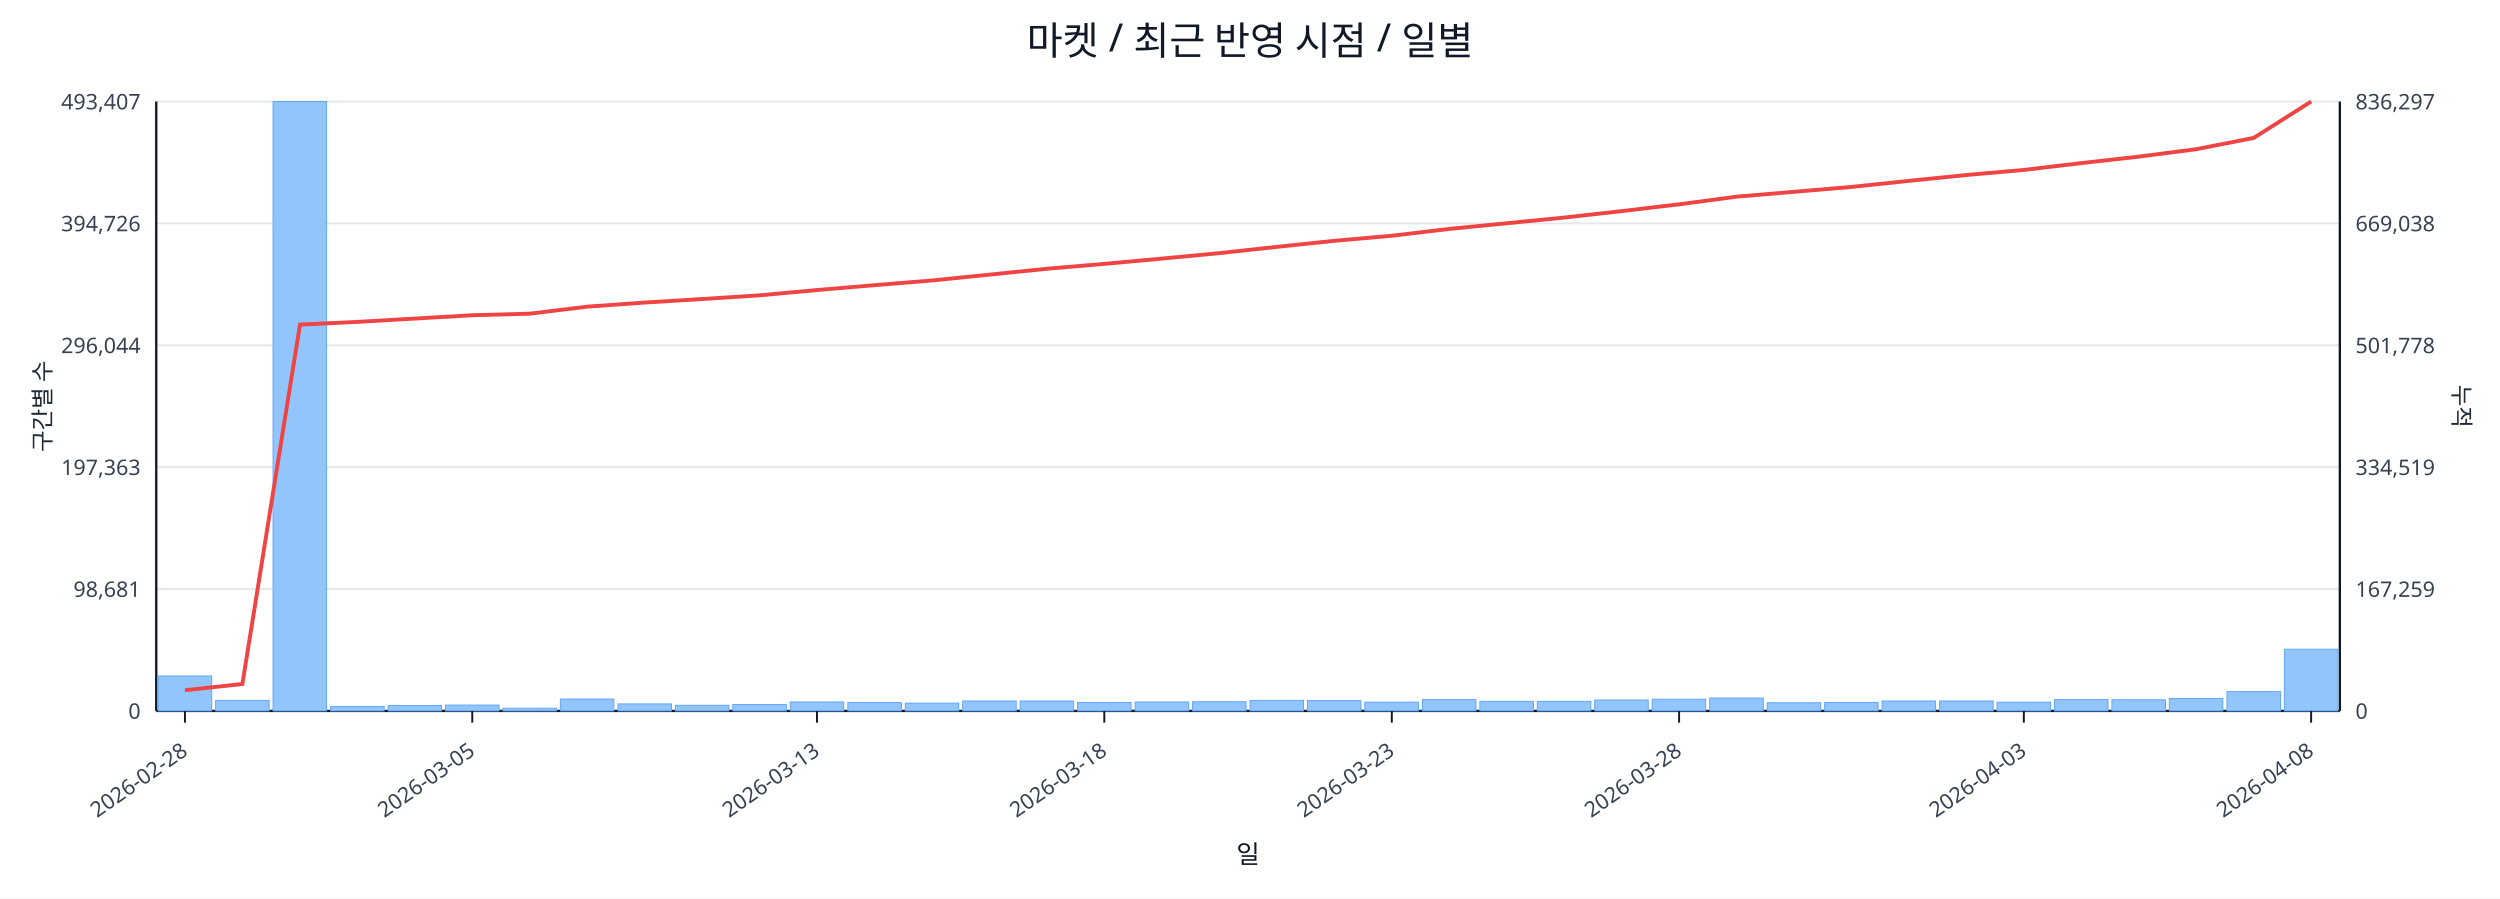
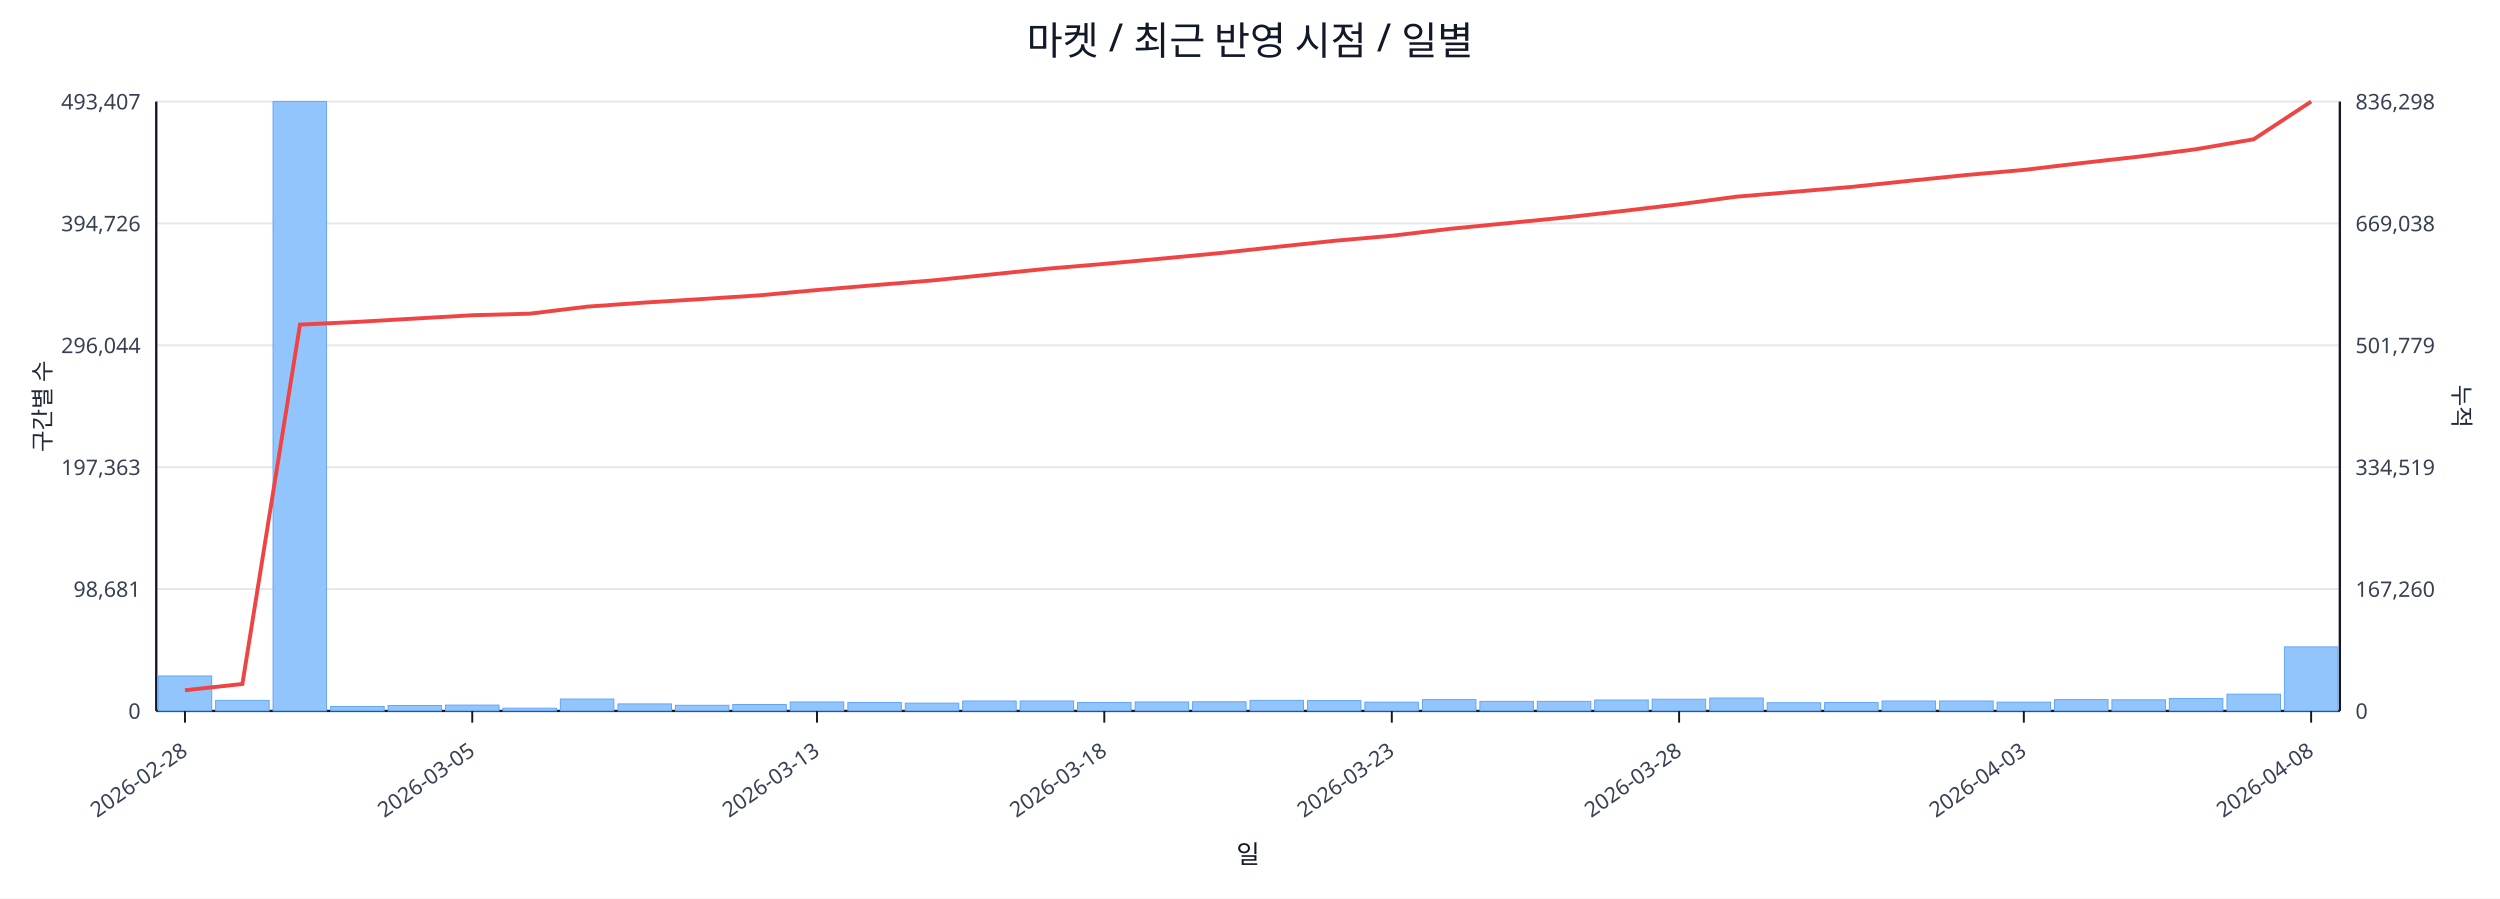
<svg xmlns="http://www.w3.org/2000/svg" width="1280" height="460" viewBox="0 0 1280 460">
  <rect x="0" y="0" width="100%" height="100%" fill="#ffffff" />
  <text x="640.0" y="28" font-size="20" text-anchor="middle" font-family="sans-serif" fill="#111827">마켓 / 최근 반영 시점 / 일별</text>
  <line x1="80.0" y1="52.0" x2="1198.0" y2="52.0" stroke="#e5e7eb" stroke-width="1" />
  <text x="72.0" y="56.0" font-size="11" text-anchor="end" font-family="sans-serif" fill="#374151">493,407</text>
-   <text x="1206.0" y="56.0" font-size="11" text-anchor="start" font-family="sans-serif" fill="#374151">836,297</text>
+   <text x="1206.0" y="56.0" font-size="11" text-anchor="start" font-family="sans-serif" fill="#374151">836,298</text>
  <line x1="80.0" y1="114.4" x2="1198.0" y2="114.4" stroke="#e5e7eb" stroke-width="1" />
  <text x="72.0" y="118.4" font-size="11" text-anchor="end" font-family="sans-serif" fill="#374151">394,726</text>
  <text x="1206.0" y="118.4" font-size="11" text-anchor="start" font-family="sans-serif" fill="#374151">669,038</text>
  <line x1="80.0" y1="176.8" x2="1198.0" y2="176.8" stroke="#e5e7eb" stroke-width="1" />
  <text x="72.0" y="180.8" font-size="11" text-anchor="end" font-family="sans-serif" fill="#374151">296,044</text>
-   <text x="1206.0" y="180.8" font-size="11" text-anchor="start" font-family="sans-serif" fill="#374151">501,778</text>
+   <text x="1206.0" y="180.8" font-size="11" text-anchor="start" font-family="sans-serif" fill="#374151">501,779</text>
  <line x1="80.0" y1="239.2" x2="1198.0" y2="239.2" stroke="#e5e7eb" stroke-width="1" />
  <text x="72.0" y="243.2" font-size="11" text-anchor="end" font-family="sans-serif" fill="#374151">197,363</text>
  <text x="1206.0" y="243.2" font-size="11" text-anchor="start" font-family="sans-serif" fill="#374151">334,519</text>
  <line x1="80.0" y1="301.6" x2="1198.0" y2="301.6" stroke="#e5e7eb" stroke-width="1" />
  <text x="72.0" y="305.6" font-size="11" text-anchor="end" font-family="sans-serif" fill="#374151">98,681</text>
-   <text x="1206.0" y="305.6" font-size="11" text-anchor="start" font-family="sans-serif" fill="#374151">167,259</text>
+   <text x="1206.0" y="305.6" font-size="11" text-anchor="start" font-family="sans-serif" fill="#374151">167,260</text>
  <line x1="80.0" y1="364.0" x2="1198.0" y2="364.0" stroke="#e5e7eb" stroke-width="1" />
  <text x="72.0" y="368.0" font-size="11" text-anchor="end" font-family="sans-serif" fill="#374151">0</text>
  <text x="1206.0" y="368.0" font-size="11" text-anchor="start" font-family="sans-serif" fill="#374151">0</text>
  <line x1="80.0" y1="364.0" x2="1198.0" y2="364.0" stroke="#111827" stroke-width="1.2" />
  <line x1="80.0" y1="52.0" x2="80.0" y2="364.0" stroke="#111827" stroke-width="1.2" />
  <line x1="1198.0" y1="52.0" x2="1198.0" y2="364.0" stroke="#111827" stroke-width="1.2" />
  <rect x="81.0" y="346.1" width="27.4" height="17.9" fill="#93c5fd" stroke="#60a5fa" stroke-width="0.5" />
  <rect x="110.4" y="358.6" width="27.4" height="5.4" fill="#93c5fd" stroke="#60a5fa" stroke-width="0.5" />
  <rect x="139.8" y="52.0" width="27.4" height="312.0" fill="#93c5fd" stroke="#60a5fa" stroke-width="0.5" />
  <rect x="169.3" y="361.7" width="27.4" height="2.3" fill="#93c5fd" stroke="#60a5fa" stroke-width="0.5" />
  <rect x="198.7" y="361.2" width="27.4" height="2.8" fill="#93c5fd" stroke="#60a5fa" stroke-width="0.5" />
  <rect x="228.1" y="361.0" width="27.4" height="3.0" fill="#93c5fd" stroke="#60a5fa" stroke-width="0.5" />
  <rect x="257.5" y="362.6" width="27.4" height="1.4" fill="#93c5fd" stroke="#60a5fa" stroke-width="0.5" />
  <rect x="286.9" y="357.9" width="27.4" height="6.1" fill="#93c5fd" stroke="#60a5fa" stroke-width="0.5" />
  <rect x="316.4" y="360.4" width="27.4" height="3.6" fill="#93c5fd" stroke="#60a5fa" stroke-width="0.5" />
  <rect x="345.8" y="361.1" width="27.4" height="2.9" fill="#93c5fd" stroke="#60a5fa" stroke-width="0.5" />
  <rect x="375.2" y="360.7" width="27.4" height="3.3" fill="#93c5fd" stroke="#60a5fa" stroke-width="0.5" />
  <rect x="404.6" y="359.4" width="27.4" height="4.6" fill="#93c5fd" stroke="#60a5fa" stroke-width="0.5" />
  <rect x="434.1" y="359.7" width="27.4" height="4.3" fill="#93c5fd" stroke="#60a5fa" stroke-width="0.5" />
  <rect x="463.5" y="360.0" width="27.4" height="4.0" fill="#93c5fd" stroke="#60a5fa" stroke-width="0.5" />
  <rect x="492.9" y="358.9" width="27.4" height="5.1" fill="#93c5fd" stroke="#60a5fa" stroke-width="0.5" />
  <rect x="522.3" y="358.9" width="27.4" height="5.1" fill="#93c5fd" stroke="#60a5fa" stroke-width="0.5" />
  <rect x="551.7" y="359.7" width="27.4" height="4.3" fill="#93c5fd" stroke="#60a5fa" stroke-width="0.5" />
  <rect x="581.2" y="359.4" width="27.4" height="4.6" fill="#93c5fd" stroke="#60a5fa" stroke-width="0.5" />
  <rect x="610.6" y="359.3" width="27.4" height="4.7" fill="#93c5fd" stroke="#60a5fa" stroke-width="0.5" />
  <rect x="640.0" y="358.6" width="27.4" height="5.4" fill="#93c5fd" stroke="#60a5fa" stroke-width="0.5" />
  <rect x="669.4" y="358.7" width="27.4" height="5.3" fill="#93c5fd" stroke="#60a5fa" stroke-width="0.5" />
  <rect x="698.8" y="359.5" width="27.4" height="4.5" fill="#93c5fd" stroke="#60a5fa" stroke-width="0.5" />
  <rect x="728.3" y="358.2" width="27.4" height="5.8" fill="#93c5fd" stroke="#60a5fa" stroke-width="0.5" />
  <rect x="757.7" y="359.1" width="27.4" height="4.9" fill="#93c5fd" stroke="#60a5fa" stroke-width="0.5" />
  <rect x="787.1" y="359.1" width="27.4" height="4.9" fill="#93c5fd" stroke="#60a5fa" stroke-width="0.5" />
  <rect x="816.5" y="358.4" width="27.4" height="5.6" fill="#93c5fd" stroke="#60a5fa" stroke-width="0.5" />
  <rect x="845.9" y="358.0" width="27.4" height="6.0" fill="#93c5fd" stroke="#60a5fa" stroke-width="0.5" />
  <rect x="875.4" y="357.4" width="27.4" height="6.6" fill="#93c5fd" stroke="#60a5fa" stroke-width="0.5" />
  <rect x="904.8" y="359.8" width="27.4" height="4.2" fill="#93c5fd" stroke="#60a5fa" stroke-width="0.5" />
  <rect x="934.2" y="359.7" width="27.4" height="4.3" fill="#93c5fd" stroke="#60a5fa" stroke-width="0.5" />
  <rect x="963.6" y="358.9" width="27.4" height="5.1" fill="#93c5fd" stroke="#60a5fa" stroke-width="0.5" />
  <rect x="993.1" y="358.9" width="27.4" height="5.1" fill="#93c5fd" stroke="#60a5fa" stroke-width="0.5" />
  <rect x="1022.5" y="359.5" width="27.4" height="4.5" fill="#93c5fd" stroke="#60a5fa" stroke-width="0.5" />
  <rect x="1051.9" y="358.2" width="27.4" height="5.8" fill="#93c5fd" stroke="#60a5fa" stroke-width="0.5" />
  <rect x="1081.3" y="358.3" width="27.4" height="5.7" fill="#93c5fd" stroke="#60a5fa" stroke-width="0.5" />
  <rect x="1110.7" y="357.6" width="27.4" height="6.4" fill="#93c5fd" stroke="#60a5fa" stroke-width="0.5" />
-   <rect x="1140.2" y="354.1" width="27.4" height="9.9" fill="#93c5fd" stroke="#60a5fa" stroke-width="0.5" />
-   <rect x="1169.6" y="332.4" width="27.4" height="31.6" fill="#93c5fd" stroke="#60a5fa" stroke-width="0.5" />
-   <polyline fill="none" stroke="#ef4444" stroke-width="2" points="94.7,353.4 124.1,350.2 153.6,166.2 183.0,164.8 212.4,163.1 241.8,161.4 271.2,160.6 300.7,157.0 330.1,154.9 359.5,153.1 388.9,151.2 418.3,148.5 447.8,146.0 477.2,143.6 506.6,140.6 536.0,137.6 565.4,135.1 594.9,132.4 624.3,129.6 653.7,126.4 683.1,123.3 712.6,120.7 742.0,117.2 771.4,114.3 800.8,111.4 830.2,108.1 859.7,104.6 889.1,100.7 918.5,98.2 947.9,95.7 977.3,92.6 1006.8,89.6 1036.2,87.0 1065.6,83.5 1095.0,80.2 1124.4,76.4 1153.9,70.6 1183.3,52.0" />
+   <rect x="1140.2" y="355.4" width="27.4" height="8.6" fill="#93c5fd" stroke="#60a5fa" stroke-width="0.5" />
+   <rect x="1169.6" y="331.2" width="27.4" height="32.8" fill="#93c5fd" stroke="#60a5fa" stroke-width="0.5" />
+   <polyline fill="none" stroke="#ef4444" stroke-width="2" points="94.7,353.4 124.1,350.2 153.6,166.2 183.0,164.8 212.4,163.1 241.8,161.4 271.2,160.6 300.7,157.0 330.1,154.9 359.5,153.1 388.9,151.2 418.3,148.5 447.8,146.0 477.2,143.6 506.6,140.6 536.0,137.6 565.4,135.1 594.9,132.4 624.3,129.6 653.7,126.4 683.1,123.3 712.6,120.7 742.0,117.2 771.4,114.3 800.8,111.4 830.2,108.1 859.7,104.6 889.1,100.7 918.5,98.2 947.9,95.7 977.3,92.6 1006.8,89.6 1036.2,87.0 1065.6,83.5 1095.0,80.2 1124.4,76.4 1153.9,71.3 1183.3,52.0" />
  <line x1="94.7" y1="364.0" x2="94.7" y2="370.0" stroke="#111827" stroke-width="1" />
  <text x="96.7" y="386.0" font-size="11" text-anchor="end" transform="rotate(-35 96.7 386.0)" font-family="sans-serif" fill="#374151">2026-02-28</text>
  <line x1="241.8" y1="364.0" x2="241.8" y2="370.0" stroke="#111827" stroke-width="1" />
  <text x="243.8" y="386.0" font-size="11" text-anchor="end" transform="rotate(-35 243.8 386.0)" font-family="sans-serif" fill="#374151">2026-03-05</text>
  <line x1="418.3" y1="364.0" x2="418.3" y2="370.0" stroke="#111827" stroke-width="1" />
  <text x="420.3" y="386.0" font-size="11" text-anchor="end" transform="rotate(-35 420.3 386.0)" font-family="sans-serif" fill="#374151">2026-03-13</text>
  <line x1="565.4" y1="364.0" x2="565.4" y2="370.0" stroke="#111827" stroke-width="1" />
  <text x="567.4" y="386.0" font-size="11" text-anchor="end" transform="rotate(-35 567.4 386.0)" font-family="sans-serif" fill="#374151">2026-03-18</text>
  <line x1="712.6" y1="364.0" x2="712.6" y2="370.0" stroke="#111827" stroke-width="1" />
  <text x="714.6" y="386.0" font-size="11" text-anchor="end" transform="rotate(-35 714.6 386.0)" font-family="sans-serif" fill="#374151">2026-03-23</text>
  <line x1="859.7" y1="364.0" x2="859.7" y2="370.0" stroke="#111827" stroke-width="1" />
  <text x="861.7" y="386.0" font-size="11" text-anchor="end" transform="rotate(-35 861.7 386.0)" font-family="sans-serif" fill="#374151">2026-03-28</text>
  <line x1="1036.2" y1="364.0" x2="1036.2" y2="370.0" stroke="#111827" stroke-width="1" />
  <text x="1038.2" y="386.0" font-size="11" text-anchor="end" transform="rotate(-35 1038.2 386.0)" font-family="sans-serif" fill="#374151">2026-04-03</text>
  <line x1="1183.3" y1="364.0" x2="1183.3" y2="370.0" stroke="#111827" stroke-width="1" />
  <text x="1185.3" y="386.0" font-size="11" text-anchor="end" transform="rotate(-35 1185.3 386.0)" font-family="sans-serif" fill="#374151">2026-04-08</text>
  <text x="26" y="208.0" font-size="12" transform="rotate(-90 26 208.0)" text-anchor="middle" font-family="sans-serif" fill="#1f2937">구간별 수</text>
  <text x="1256.0" y="208.0" font-size="12" transform="rotate(90 1256.0 208.0)" text-anchor="middle" font-family="sans-serif" fill="#1f2937">누적</text>
  <text x="639.0" y="442.0" font-size="13" text-anchor="middle" font-family="sans-serif" fill="#111827">일</text>
</svg>
